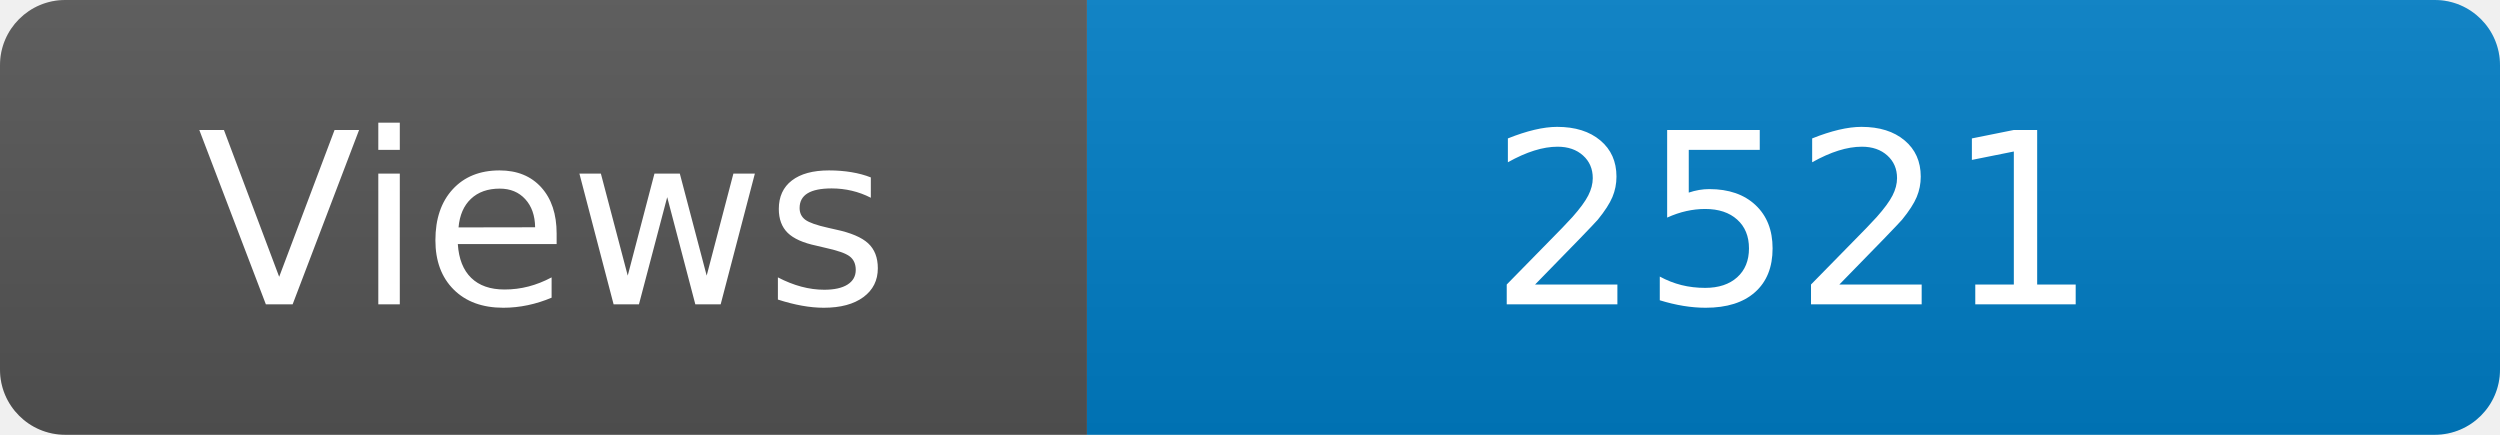
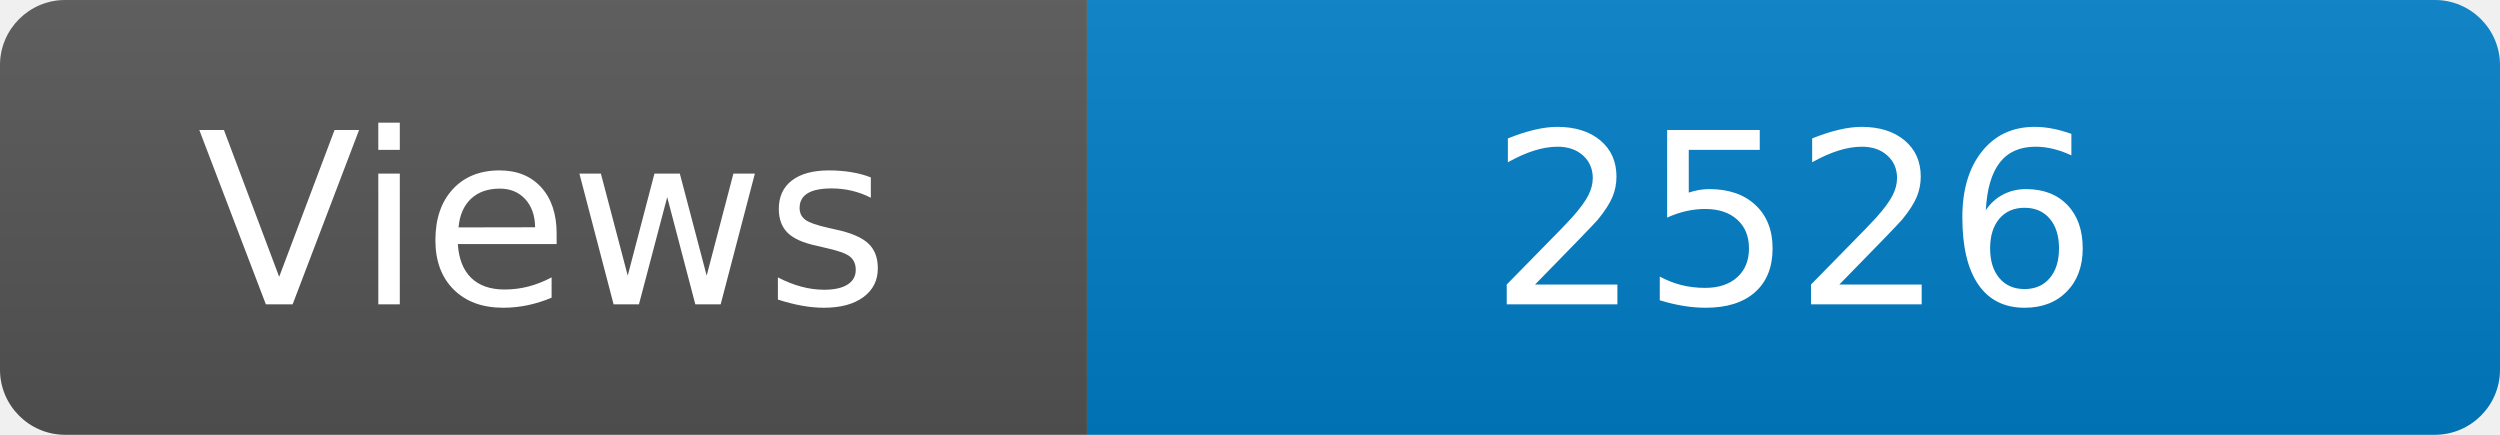
<svg xmlns="http://www.w3.org/2000/svg" width="115" height="20" role="img" aria-label="Maintained?: yes">
  <linearGradient id="s" x2="0" y2="100%">
    <stop offset="0" stop-color="#bbb" stop-opacity=".1" />
    <stop offset="1" stop-opacity=".1" />
  </linearGradient>
  <clipPath id="r">
    <rect width="115" height="20" rx="3" fill="#fff" />
  </clipPath>
  <g clip-path="url(#r)">
    <rect width="50" height="20" fill="#555" />
    <rect x="50" width="160" height="20" fill="#007ec6" />
    <rect width="115" height="20" fill="url(#s)" />
  </g>
  <g fill="#fff" text-anchor="middle" font-family="Verdana,Geneva,DejaVu Sans,sans-serif" font-size="110">
    <text x="250" y="140" transform="scale(.1)" fill="#fff">Views</text>
-     <text x="825" y="140" transform="scale(.1)" fill="#fff">2521</text>
+     <text x="825" y="140" transform="scale(.1)" fill="#fff">2526</text>
  </g>
</svg>
